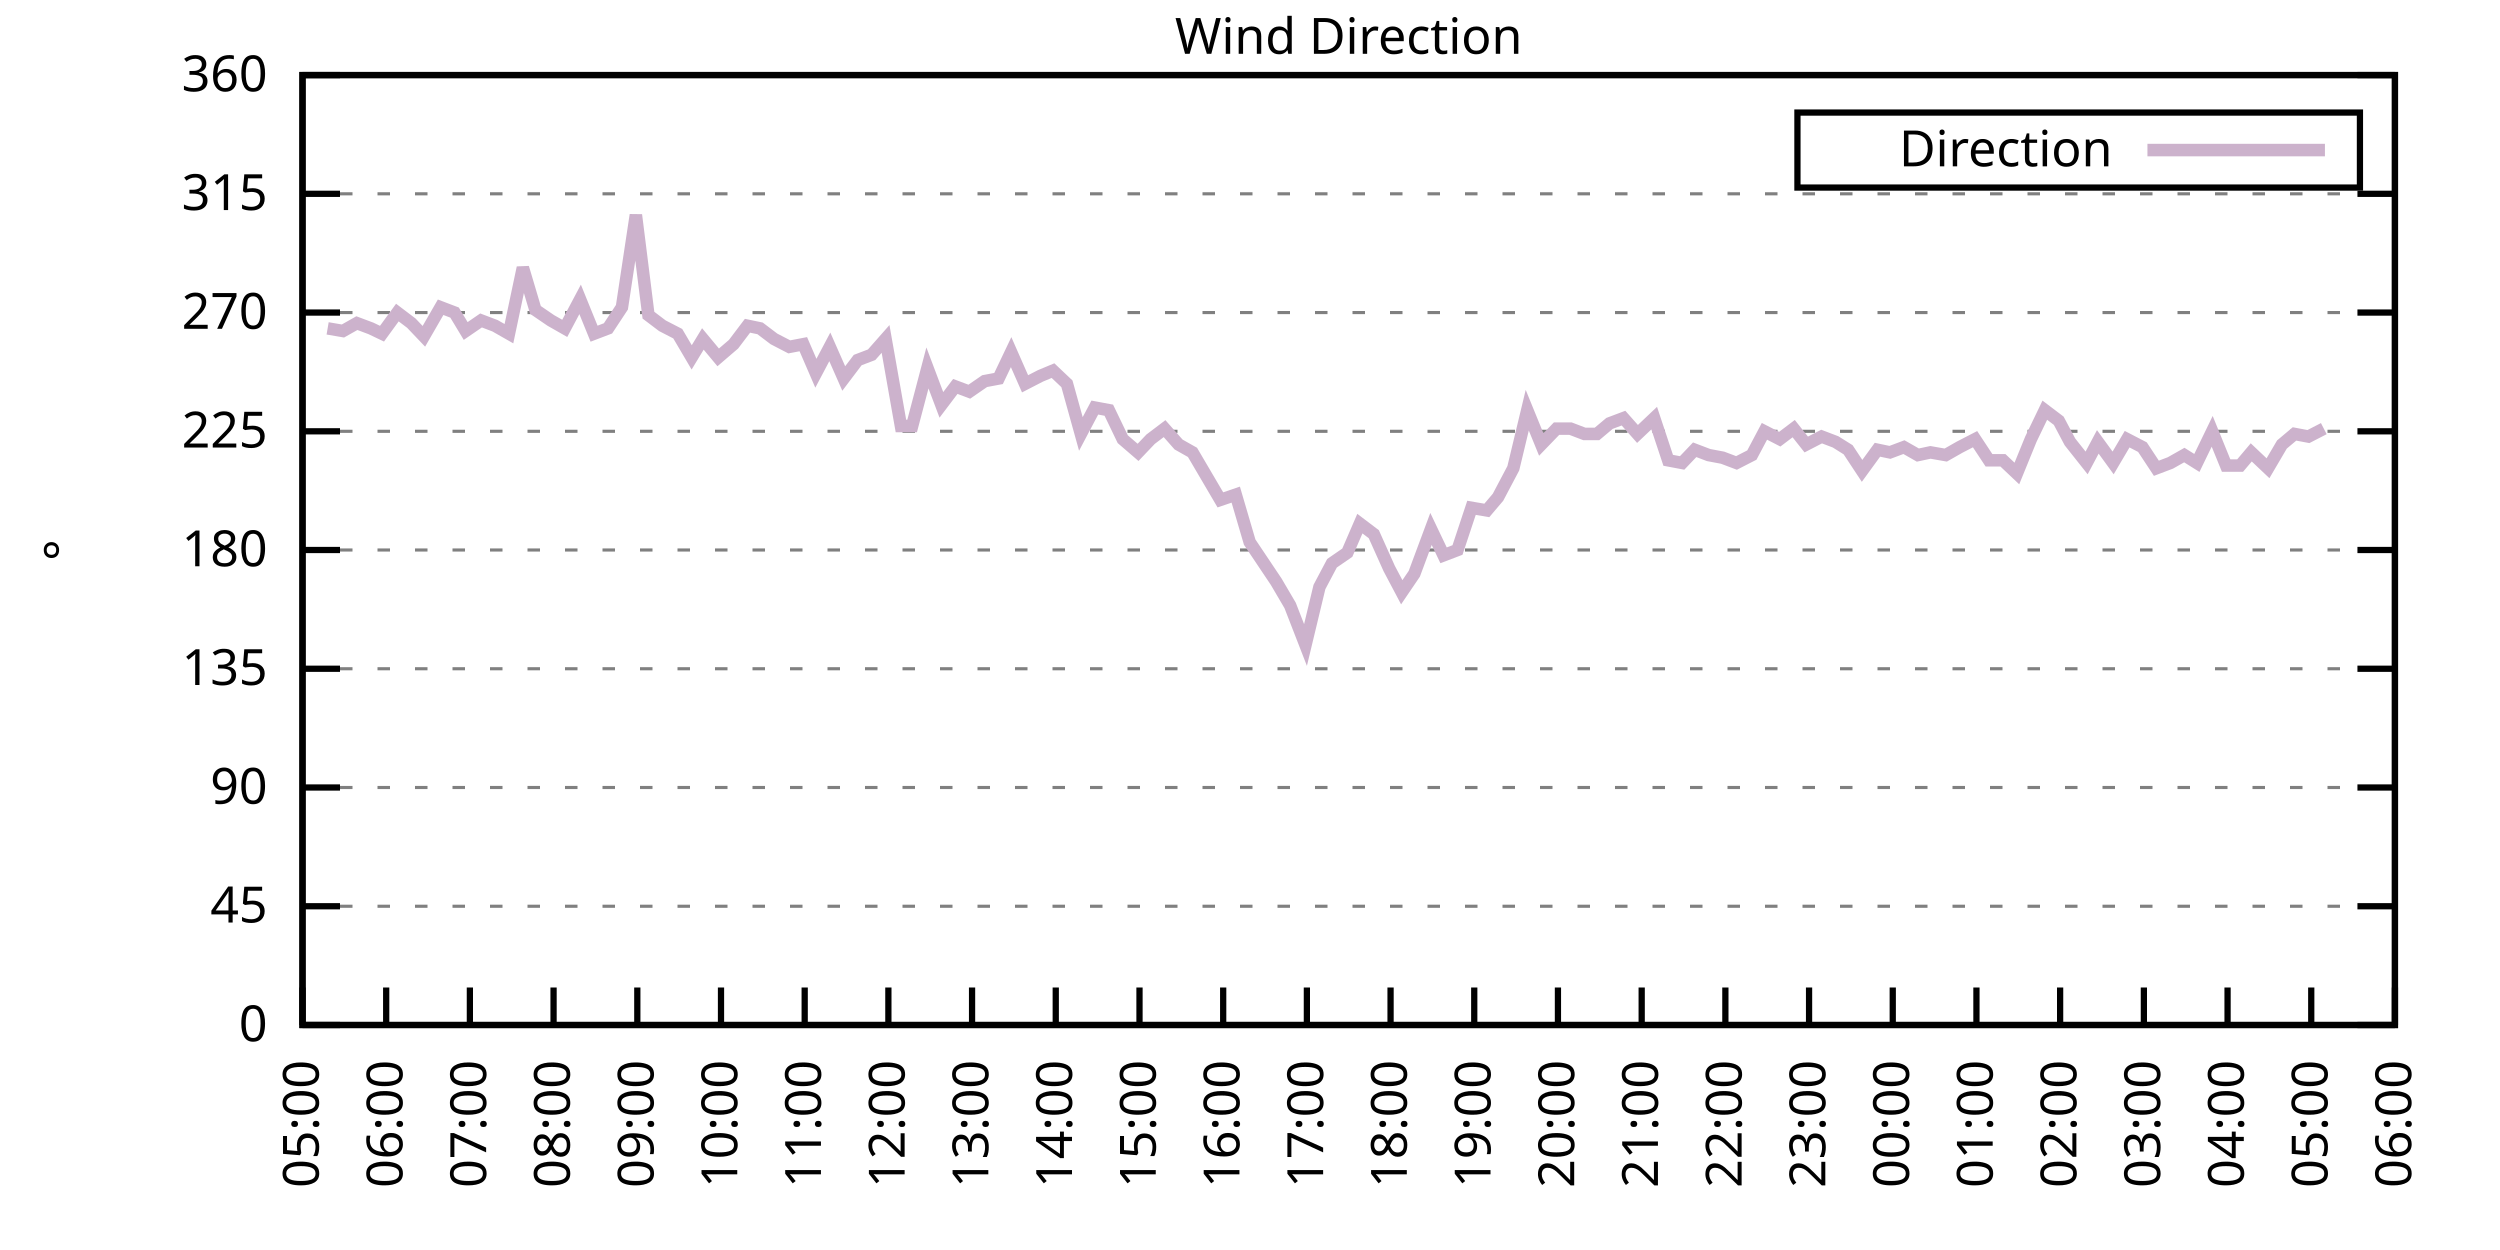
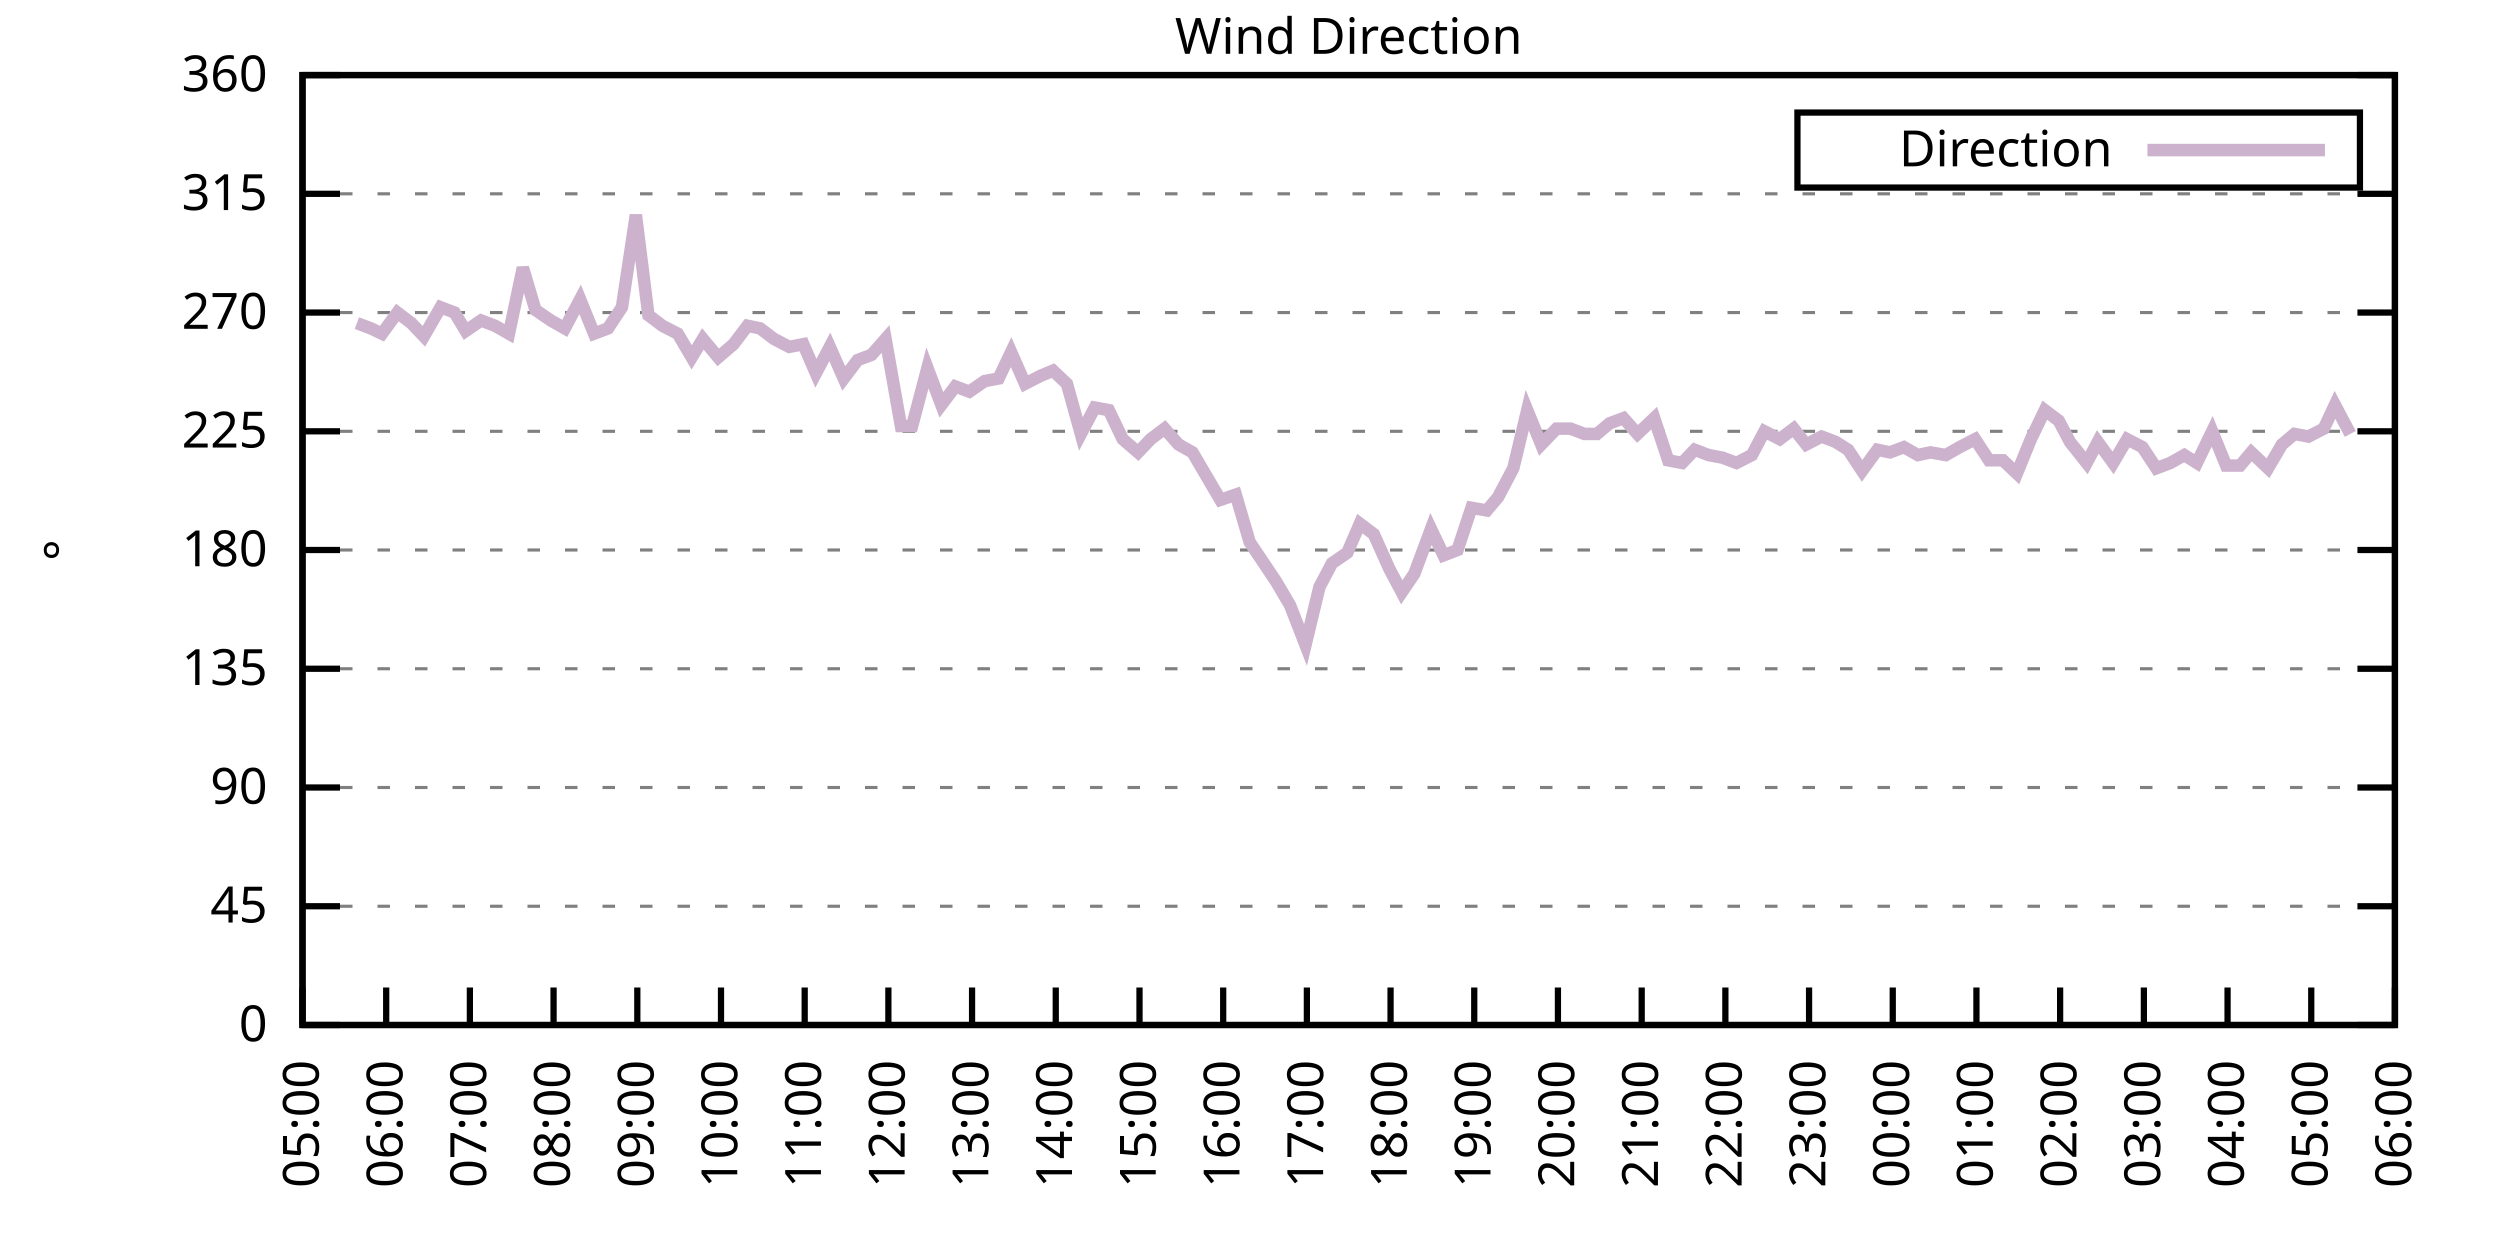
<svg xmlns="http://www.w3.org/2000/svg" xmlns:xlink="http://www.w3.org/1999/xlink" width="400" height="200" viewBox="0 0 400 200">
  <g id="gnuplot_canvas">
    <rect x="0" y="0" width="400" height="200" fill="none" />
    <defs>
      <circle id="gpDot" r="0.5" stroke-width="0.5" stroke="currentColor" />
      <path id="gpPt0" stroke-width="0.333" stroke="currentColor" d="M-1,0 h2 M0,-1 v2" />
      <path id="gpPt1" stroke-width="0.333" stroke="currentColor" d="M-1,-1 L1,1 M1,-1 L-1,1" />
      <path id="gpPt2" stroke-width="0.333" stroke="currentColor" d="M-1,0 L1,0 M0,-1 L0,1 M-1,-1 L1,1 M-1,1 L1,-1" />
      <rect id="gpPt3" stroke-width="0.333" stroke="currentColor" x="-1" y="-1" width="2" height="2" />
      <rect id="gpPt4" stroke-width="0.333" stroke="currentColor" fill="currentColor" x="-1" y="-1" width="2" height="2" />
      <circle id="gpPt5" stroke-width="0.333" stroke="currentColor" cx="0" cy="0" r="1" />
      <use xlink:href="#gpPt5" id="gpPt6" fill="currentColor" stroke="none" />
      <path id="gpPt7" stroke-width="0.333" stroke="currentColor" d="M0,-1.33 L-1.33,0.67 L1.33,0.67 z" />
      <use xlink:href="#gpPt7" id="gpPt8" fill="currentColor" stroke="none" />
      <use xlink:href="#gpPt7" id="gpPt9" stroke="currentColor" transform="rotate(180)" />
      <use xlink:href="#gpPt9" id="gpPt10" fill="currentColor" stroke="none" />
      <use xlink:href="#gpPt3" id="gpPt11" stroke="currentColor" transform="rotate(45)" />
      <use xlink:href="#gpPt11" id="gpPt12" fill="currentColor" stroke="none" />
      <path id="gpPt13" stroke-width="0.333" stroke="currentColor" d="M0,1.330 L1.265,0.411 L0.782,-1.067 L-0.782,-1.076 L-1.265,0.411 z" />
      <use xlink:href="#gpPt13" id="gpPt14" fill="currentColor" stroke="none" />
      <filter id="textbox" filterUnits="objectBoundingBox" x="0" y="0" height="1" width="1">
        <feFlood flood-color="white" flood-opacity="1" result="bgnd" />
        <feComposite in="SourceGraphic" in2="bgnd" operator="atop" />
      </filter>
      <filter id="greybox" filterUnits="objectBoundingBox" x="0" y="0" height="1" width="1">
        <feFlood flood-color="lightgrey" flood-opacity="1" result="grey" />
        <feComposite in="SourceGraphic" in2="grey" operator="atop" />
      </filter>
    </defs>
    <g fill="none" color="white" stroke="currentColor" stroke-width="1.00" stroke-linecap="butt" stroke-linejoin="miter">
</g>
    <g fill="none" color="black" stroke="currentColor" stroke-width="1.00" stroke-linecap="butt" stroke-linejoin="miter">
      <g stroke="none" shape-rendering="crispEdges">
        <polygon fill="rgb(255, 255, 255)" points="48.40,164.00 383.18,164.00 383.18,12.02 48.40,12.02 " />
      </g>
    </g>
    <g fill="none" color="black" stroke="currentColor" stroke-width="1.00" stroke-linecap="butt" stroke-linejoin="miter">
</g>
    <g fill="none" color="black" stroke="black" stroke-width="0.50" stroke-linecap="butt" stroke-linejoin="miter">
</g>
    <g fill="none" color="gray" stroke="currentColor" stroke-width="0.50" stroke-linecap="butt" stroke-linejoin="miter">
      <path stroke="gray" stroke-dasharray="2,4" class="gridline" d="M48.40,164.00 L383.19,164.00  " />
    </g>
    <g fill="none" color="gray" stroke="gray" stroke-width="1.00" stroke-linecap="butt" stroke-linejoin="miter">
</g>
    <g fill="none" color="black" stroke="currentColor" stroke-width="1.00" stroke-linecap="butt" stroke-linejoin="miter">
      <path stroke="black" d="M48.40,164.00 L54.40,164.00 M383.19,164.00 L377.19,164.00  " />
      <g transform="translate(42.80,166.60)" stroke="none" fill="black" font-family="Sans" font-size="8.00" text-anchor="end">
        <text>
          <tspan font-family="Sans"> 0</tspan>
        </text>
      </g>
    </g>
    <g fill="none" color="black" stroke="currentColor" stroke-width="1.00" stroke-linecap="butt" stroke-linejoin="miter">
</g>
    <g fill="none" color="black" stroke="black" stroke-width="0.50" stroke-linecap="butt" stroke-linejoin="miter">
</g>
    <g fill="none" color="gray" stroke="currentColor" stroke-width="0.50" stroke-linecap="butt" stroke-linejoin="miter">
      <path stroke="gray" stroke-dasharray="2,4" class="gridline" d="M48.40,145.00 L383.19,145.00  " />
    </g>
    <g fill="none" color="gray" stroke="gray" stroke-width="1.00" stroke-linecap="butt" stroke-linejoin="miter">
</g>
    <g fill="none" color="black" stroke="currentColor" stroke-width="1.00" stroke-linecap="butt" stroke-linejoin="miter">
      <path stroke="black" d="M48.40,145.00 L54.40,145.00 M383.19,145.00 L377.19,145.00  " />
      <g transform="translate(42.80,147.60)" stroke="none" fill="black" font-family="Sans" font-size="8.00" text-anchor="end">
        <text>
          <tspan font-family="Sans"> 45</tspan>
        </text>
      </g>
    </g>
    <g fill="none" color="black" stroke="currentColor" stroke-width="1.00" stroke-linecap="butt" stroke-linejoin="miter">
</g>
    <g fill="none" color="black" stroke="black" stroke-width="0.50" stroke-linecap="butt" stroke-linejoin="miter">
</g>
    <g fill="none" color="gray" stroke="currentColor" stroke-width="0.50" stroke-linecap="butt" stroke-linejoin="miter">
      <path stroke="gray" stroke-dasharray="2,4" class="gridline" d="M48.40,126.00 L383.19,126.00  " />
    </g>
    <g fill="none" color="gray" stroke="gray" stroke-width="1.00" stroke-linecap="butt" stroke-linejoin="miter">
</g>
    <g fill="none" color="black" stroke="currentColor" stroke-width="1.00" stroke-linecap="butt" stroke-linejoin="miter">
      <path stroke="black" d="M48.40,126.00 L54.40,126.00 M383.19,126.00 L377.19,126.00  " />
      <g transform="translate(42.80,128.60)" stroke="none" fill="black" font-family="Sans" font-size="8.00" text-anchor="end">
        <text>
          <tspan font-family="Sans"> 90</tspan>
        </text>
      </g>
    </g>
    <g fill="none" color="black" stroke="currentColor" stroke-width="1.00" stroke-linecap="butt" stroke-linejoin="miter">
</g>
    <g fill="none" color="black" stroke="black" stroke-width="0.50" stroke-linecap="butt" stroke-linejoin="miter">
</g>
    <g fill="none" color="gray" stroke="currentColor" stroke-width="0.50" stroke-linecap="butt" stroke-linejoin="miter">
      <path stroke="gray" stroke-dasharray="2,4" class="gridline" d="M48.40,107.00 L383.19,107.00  " />
    </g>
    <g fill="none" color="gray" stroke="gray" stroke-width="1.00" stroke-linecap="butt" stroke-linejoin="miter">
</g>
    <g fill="none" color="black" stroke="currentColor" stroke-width="1.00" stroke-linecap="butt" stroke-linejoin="miter">
      <path stroke="black" d="M48.40,107.00 L54.40,107.00 M383.19,107.00 L377.19,107.00  " />
      <g transform="translate(42.80,109.60)" stroke="none" fill="black" font-family="Sans" font-size="8.00" text-anchor="end">
        <text>
          <tspan font-family="Sans"> 135</tspan>
        </text>
      </g>
    </g>
    <g fill="none" color="black" stroke="currentColor" stroke-width="1.00" stroke-linecap="butt" stroke-linejoin="miter">
</g>
    <g fill="none" color="black" stroke="black" stroke-width="0.50" stroke-linecap="butt" stroke-linejoin="miter">
</g>
    <g fill="none" color="gray" stroke="currentColor" stroke-width="0.50" stroke-linecap="butt" stroke-linejoin="miter">
      <path stroke="gray" stroke-dasharray="2,4" class="gridline" d="M48.40,88.00 L383.19,88.00  " />
    </g>
    <g fill="none" color="gray" stroke="gray" stroke-width="1.00" stroke-linecap="butt" stroke-linejoin="miter">
</g>
    <g fill="none" color="black" stroke="currentColor" stroke-width="1.00" stroke-linecap="butt" stroke-linejoin="miter">
      <path stroke="black" d="M48.40,88.00 L54.40,88.00 M383.19,88.00 L377.19,88.00  " />
      <g transform="translate(42.80,90.60)" stroke="none" fill="black" font-family="Sans" font-size="8.00" text-anchor="end">
        <text>
          <tspan font-family="Sans"> 180</tspan>
        </text>
      </g>
    </g>
    <g fill="none" color="black" stroke="currentColor" stroke-width="1.00" stroke-linecap="butt" stroke-linejoin="miter">
</g>
    <g fill="none" color="black" stroke="black" stroke-width="0.50" stroke-linecap="butt" stroke-linejoin="miter">
</g>
    <g fill="none" color="gray" stroke="currentColor" stroke-width="0.50" stroke-linecap="butt" stroke-linejoin="miter">
      <path stroke="gray" stroke-dasharray="2,4" class="gridline" d="M48.40,69.01 L383.19,69.01  " />
    </g>
    <g fill="none" color="gray" stroke="gray" stroke-width="1.00" stroke-linecap="butt" stroke-linejoin="miter">
</g>
    <g fill="none" color="black" stroke="currentColor" stroke-width="1.00" stroke-linecap="butt" stroke-linejoin="miter">
      <path stroke="black" d="M48.40,69.01 L54.40,69.01 M383.19,69.01 L377.19,69.01  " />
      <g transform="translate(42.80,71.61)" stroke="none" fill="black" font-family="Sans" font-size="8.00" text-anchor="end">
        <text>
          <tspan font-family="Sans"> 225</tspan>
        </text>
      </g>
    </g>
    <g fill="none" color="black" stroke="currentColor" stroke-width="1.00" stroke-linecap="butt" stroke-linejoin="miter">
</g>
    <g fill="none" color="black" stroke="black" stroke-width="0.50" stroke-linecap="butt" stroke-linejoin="miter">
</g>
    <g fill="none" color="gray" stroke="currentColor" stroke-width="0.50" stroke-linecap="butt" stroke-linejoin="miter">
      <path stroke="gray" stroke-dasharray="2,4" class="gridline" d="M48.40,50.01 L383.19,50.01  " />
    </g>
    <g fill="none" color="gray" stroke="gray" stroke-width="1.00" stroke-linecap="butt" stroke-linejoin="miter">
</g>
    <g fill="none" color="black" stroke="currentColor" stroke-width="1.00" stroke-linecap="butt" stroke-linejoin="miter">
      <path stroke="black" d="M48.40,50.01 L54.40,50.01 M383.19,50.01 L377.19,50.01  " />
      <g transform="translate(42.80,52.61)" stroke="none" fill="black" font-family="Sans" font-size="8.00" text-anchor="end">
        <text>
          <tspan font-family="Sans"> 270</tspan>
        </text>
      </g>
    </g>
    <g fill="none" color="black" stroke="currentColor" stroke-width="1.00" stroke-linecap="butt" stroke-linejoin="miter">
</g>
    <g fill="none" color="black" stroke="black" stroke-width="0.50" stroke-linecap="butt" stroke-linejoin="miter">
</g>
    <g fill="none" color="gray" stroke="currentColor" stroke-width="0.50" stroke-linecap="butt" stroke-linejoin="miter">
      <path stroke="gray" stroke-dasharray="2,4" class="gridline" d="M48.40,31.01 L383.19,31.01  " />
    </g>
    <g fill="none" color="gray" stroke="gray" stroke-width="1.00" stroke-linecap="butt" stroke-linejoin="miter">
</g>
    <g fill="none" color="black" stroke="currentColor" stroke-width="1.00" stroke-linecap="butt" stroke-linejoin="miter">
      <path stroke="black" d="M48.40,31.01 L54.40,31.01 M383.19,31.01 L377.19,31.01  " />
      <g transform="translate(42.80,33.61)" stroke="none" fill="black" font-family="Sans" font-size="8.00" text-anchor="end">
        <text>
          <tspan font-family="Sans"> 315</tspan>
        </text>
      </g>
    </g>
    <g fill="none" color="black" stroke="currentColor" stroke-width="1.00" stroke-linecap="butt" stroke-linejoin="miter">
</g>
    <g fill="none" color="black" stroke="black" stroke-width="0.50" stroke-linecap="butt" stroke-linejoin="miter">
</g>
    <g fill="none" color="gray" stroke="currentColor" stroke-width="0.50" stroke-linecap="butt" stroke-linejoin="miter">
      <path stroke="gray" stroke-dasharray="2,4" class="gridline" d="M48.40,12.01 L383.19,12.01  " />
    </g>
    <g fill="none" color="gray" stroke="gray" stroke-width="1.00" stroke-linecap="butt" stroke-linejoin="miter">
</g>
    <g fill="none" color="black" stroke="currentColor" stroke-width="1.00" stroke-linecap="butt" stroke-linejoin="miter">
      <path stroke="black" d="M48.40,12.01 L54.40,12.01 M383.19,12.01 L377.19,12.01  " />
      <g transform="translate(42.80,14.61)" stroke="none" fill="black" font-family="Sans" font-size="8.00" text-anchor="end">
        <text>
          <tspan font-family="Sans"> 360</tspan>
        </text>
      </g>
    </g>
    <g fill="none" color="black" stroke="currentColor" stroke-width="1.00" stroke-linecap="butt" stroke-linejoin="miter">
      <path stroke="black" d="M48.40,164.00 L48.40,158.00  " />
      <g transform="translate(51.00,169.60) rotate(270.00)" stroke="none" fill="black" font-family="Sans" font-size="8.00" text-anchor="end">
        <text>
          <tspan font-family="Sans">05:00</tspan>
        </text>
      </g>
    </g>
    <g fill="none" color="black" stroke="currentColor" stroke-width="1.00" stroke-linecap="butt" stroke-linejoin="miter">
      <path stroke="black" d="M61.79,164.00 L61.79,158.00  " />
      <g transform="translate(64.39,169.60) rotate(270.00)" stroke="none" fill="black" font-family="Sans" font-size="8.00" text-anchor="end">
        <text>
          <tspan font-family="Sans">06:00</tspan>
        </text>
      </g>
    </g>
    <g fill="none" color="black" stroke="currentColor" stroke-width="1.00" stroke-linecap="butt" stroke-linejoin="miter">
      <path stroke="black" d="M75.18,164.00 L75.18,158.00  " />
      <g transform="translate(77.78,169.60) rotate(270.00)" stroke="none" fill="black" font-family="Sans" font-size="8.00" text-anchor="end">
        <text>
          <tspan font-family="Sans">07:00</tspan>
        </text>
      </g>
    </g>
    <g fill="none" color="black" stroke="currentColor" stroke-width="1.00" stroke-linecap="butt" stroke-linejoin="miter">
      <path stroke="black" d="M88.57,164.00 L88.57,158.00  " />
      <g transform="translate(91.17,169.60) rotate(270.00)" stroke="none" fill="black" font-family="Sans" font-size="8.00" text-anchor="end">
        <text>
          <tspan font-family="Sans">08:00</tspan>
        </text>
      </g>
    </g>
    <g fill="none" color="black" stroke="currentColor" stroke-width="1.00" stroke-linecap="butt" stroke-linejoin="miter">
      <path stroke="black" d="M101.97,164.00 L101.97,158.00  " />
      <g transform="translate(104.57,169.60) rotate(270.00)" stroke="none" fill="black" font-family="Sans" font-size="8.00" text-anchor="end">
        <text>
          <tspan font-family="Sans">09:00</tspan>
        </text>
      </g>
    </g>
    <g fill="none" color="black" stroke="currentColor" stroke-width="1.00" stroke-linecap="butt" stroke-linejoin="miter">
      <path stroke="black" d="M115.36,164.00 L115.36,158.00  " />
      <g transform="translate(117.96,169.60) rotate(270.00)" stroke="none" fill="black" font-family="Sans" font-size="8.00" text-anchor="end">
        <text>
          <tspan font-family="Sans">10:00</tspan>
        </text>
      </g>
    </g>
    <g fill="none" color="black" stroke="currentColor" stroke-width="1.00" stroke-linecap="butt" stroke-linejoin="miter">
      <path stroke="black" d="M128.75,164.00 L128.75,158.00  " />
      <g transform="translate(131.35,169.60) rotate(270.00)" stroke="none" fill="black" font-family="Sans" font-size="8.00" text-anchor="end">
        <text>
          <tspan font-family="Sans">11:00</tspan>
        </text>
      </g>
    </g>
    <g fill="none" color="black" stroke="currentColor" stroke-width="1.00" stroke-linecap="butt" stroke-linejoin="miter">
      <path stroke="black" d="M142.14,164.00 L142.14,158.00  " />
      <g transform="translate(144.74,169.60) rotate(270.00)" stroke="none" fill="black" font-family="Sans" font-size="8.00" text-anchor="end">
        <text>
          <tspan font-family="Sans">12:00</tspan>
        </text>
      </g>
    </g>
    <g fill="none" color="black" stroke="currentColor" stroke-width="1.00" stroke-linecap="butt" stroke-linejoin="miter">
      <path stroke="black" d="M155.53,164.00 L155.53,158.00  " />
      <g transform="translate(158.13,169.60) rotate(270.00)" stroke="none" fill="black" font-family="Sans" font-size="8.00" text-anchor="end">
        <text>
          <tspan font-family="Sans">13:00</tspan>
        </text>
      </g>
    </g>
    <g fill="none" color="black" stroke="currentColor" stroke-width="1.00" stroke-linecap="butt" stroke-linejoin="miter">
      <path stroke="black" d="M168.92,164.00 L168.92,158.00  " />
      <g transform="translate(171.52,169.60) rotate(270.00)" stroke="none" fill="black" font-family="Sans" font-size="8.00" text-anchor="end">
        <text>
          <tspan font-family="Sans">14:00</tspan>
        </text>
      </g>
    </g>
    <g fill="none" color="black" stroke="currentColor" stroke-width="1.00" stroke-linecap="butt" stroke-linejoin="miter">
      <path stroke="black" d="M182.32,164.00 L182.32,158.00  " />
      <g transform="translate(184.92,169.60) rotate(270.00)" stroke="none" fill="black" font-family="Sans" font-size="8.00" text-anchor="end">
        <text>
          <tspan font-family="Sans">15:00</tspan>
        </text>
      </g>
    </g>
    <g fill="none" color="black" stroke="currentColor" stroke-width="1.00" stroke-linecap="butt" stroke-linejoin="miter">
      <path stroke="black" d="M195.71,164.00 L195.71,158.00  " />
      <g transform="translate(198.31,169.60) rotate(270.00)" stroke="none" fill="black" font-family="Sans" font-size="8.00" text-anchor="end">
        <text>
          <tspan font-family="Sans">16:00</tspan>
        </text>
      </g>
    </g>
    <g fill="none" color="black" stroke="currentColor" stroke-width="1.00" stroke-linecap="butt" stroke-linejoin="miter">
      <path stroke="black" d="M209.10,164.00 L209.10,158.00  " />
      <g transform="translate(211.70,169.60) rotate(270.00)" stroke="none" fill="black" font-family="Sans" font-size="8.00" text-anchor="end">
        <text>
          <tspan font-family="Sans">17:00</tspan>
        </text>
      </g>
    </g>
    <g fill="none" color="black" stroke="currentColor" stroke-width="1.00" stroke-linecap="butt" stroke-linejoin="miter">
      <path stroke="black" d="M222.49,164.00 L222.49,158.00  " />
      <g transform="translate(225.09,169.60) rotate(270.00)" stroke="none" fill="black" font-family="Sans" font-size="8.00" text-anchor="end">
        <text>
          <tspan font-family="Sans">18:00</tspan>
        </text>
      </g>
    </g>
    <g fill="none" color="black" stroke="currentColor" stroke-width="1.00" stroke-linecap="butt" stroke-linejoin="miter">
      <path stroke="black" d="M235.88,164.00 L235.88,158.00  " />
      <g transform="translate(238.48,169.60) rotate(270.00)" stroke="none" fill="black" font-family="Sans" font-size="8.00" text-anchor="end">
        <text>
          <tspan font-family="Sans">19:00</tspan>
        </text>
      </g>
    </g>
    <g fill="none" color="black" stroke="currentColor" stroke-width="1.00" stroke-linecap="butt" stroke-linejoin="miter">
      <path stroke="black" d="M249.27,164.00 L249.27,158.00  " />
      <g transform="translate(251.87,169.60) rotate(270.00)" stroke="none" fill="black" font-family="Sans" font-size="8.00" text-anchor="end">
        <text>
          <tspan font-family="Sans">20:00</tspan>
        </text>
      </g>
    </g>
    <g fill="none" color="black" stroke="currentColor" stroke-width="1.00" stroke-linecap="butt" stroke-linejoin="miter">
      <path stroke="black" d="M262.67,164.00 L262.67,158.00  " />
      <g transform="translate(265.27,169.60) rotate(270.00)" stroke="none" fill="black" font-family="Sans" font-size="8.00" text-anchor="end">
        <text>
          <tspan font-family="Sans">21:00</tspan>
        </text>
      </g>
    </g>
    <g fill="none" color="black" stroke="currentColor" stroke-width="1.00" stroke-linecap="butt" stroke-linejoin="miter">
      <path stroke="black" d="M276.06,164.00 L276.06,158.00  " />
      <g transform="translate(278.66,169.60) rotate(270.00)" stroke="none" fill="black" font-family="Sans" font-size="8.00" text-anchor="end">
        <text>
          <tspan font-family="Sans">22:00</tspan>
        </text>
      </g>
    </g>
    <g fill="none" color="black" stroke="currentColor" stroke-width="1.00" stroke-linecap="butt" stroke-linejoin="miter">
      <path stroke="black" d="M289.45,164.00 L289.45,158.00  " />
      <g transform="translate(292.05,169.60) rotate(270.00)" stroke="none" fill="black" font-family="Sans" font-size="8.00" text-anchor="end">
        <text>
          <tspan font-family="Sans">23:00</tspan>
        </text>
      </g>
    </g>
    <g fill="none" color="black" stroke="currentColor" stroke-width="1.00" stroke-linecap="butt" stroke-linejoin="miter">
      <path stroke="black" d="M302.84,164.00 L302.84,158.00  " />
      <g transform="translate(305.44,169.60) rotate(270.00)" stroke="none" fill="black" font-family="Sans" font-size="8.00" text-anchor="end">
        <text>
          <tspan font-family="Sans">00:00</tspan>
        </text>
      </g>
    </g>
    <g fill="none" color="black" stroke="currentColor" stroke-width="1.00" stroke-linecap="butt" stroke-linejoin="miter">
      <path stroke="black" d="M316.23,164.00 L316.23,158.00  " />
      <g transform="translate(318.83,169.60) rotate(270.00)" stroke="none" fill="black" font-family="Sans" font-size="8.00" text-anchor="end">
        <text>
          <tspan font-family="Sans">01:00</tspan>
        </text>
      </g>
    </g>
    <g fill="none" color="black" stroke="currentColor" stroke-width="1.00" stroke-linecap="butt" stroke-linejoin="miter">
      <path stroke="black" d="M329.62,164.00 L329.62,158.00  " />
      <g transform="translate(332.22,169.60) rotate(270.00)" stroke="none" fill="black" font-family="Sans" font-size="8.00" text-anchor="end">
        <text>
          <tspan font-family="Sans">02:00</tspan>
        </text>
      </g>
    </g>
    <g fill="none" color="black" stroke="currentColor" stroke-width="1.00" stroke-linecap="butt" stroke-linejoin="miter">
      <path stroke="black" d="M343.02,164.00 L343.02,158.00  " />
      <g transform="translate(345.62,169.60) rotate(270.00)" stroke="none" fill="black" font-family="Sans" font-size="8.00" text-anchor="end">
        <text>
          <tspan font-family="Sans">03:00</tspan>
        </text>
      </g>
    </g>
    <g fill="none" color="black" stroke="currentColor" stroke-width="1.00" stroke-linecap="butt" stroke-linejoin="miter">
      <path stroke="black" d="M356.41,164.00 L356.41,158.00  " />
      <g transform="translate(359.01,169.60) rotate(270.00)" stroke="none" fill="black" font-family="Sans" font-size="8.00" text-anchor="end">
        <text>
          <tspan font-family="Sans">04:00</tspan>
        </text>
      </g>
    </g>
    <g fill="none" color="black" stroke="currentColor" stroke-width="1.00" stroke-linecap="butt" stroke-linejoin="miter">
      <path stroke="black" d="M369.80,164.00 L369.80,158.00  " />
      <g transform="translate(372.40,169.60) rotate(270.00)" stroke="none" fill="black" font-family="Sans" font-size="8.00" text-anchor="end">
        <text>
          <tspan font-family="Sans">05:00</tspan>
        </text>
      </g>
    </g>
    <g fill="none" color="black" stroke="currentColor" stroke-width="1.00" stroke-linecap="butt" stroke-linejoin="miter">
      <path stroke="black" d="M383.19,164.00 L383.19,158.00  " />
      <g transform="translate(385.79,169.60) rotate(270.00)" stroke="none" fill="black" font-family="Sans" font-size="8.00" text-anchor="end">
        <text>
          <tspan font-family="Sans">06:00</tspan>
        </text>
      </g>
    </g>
    <g fill="none" color="black" stroke="currentColor" stroke-width="1.00" stroke-linecap="butt" stroke-linejoin="miter">
</g>
    <g fill="none" color="black" stroke="currentColor" stroke-width="1.00" stroke-linecap="butt" stroke-linejoin="miter">
      <path stroke="black" d="M48.40,12.01 L48.40,164.00 L383.19,164.00 L383.19,12.01 L48.40,12.01 Z  " />
    </g>
    <g fill="none" color="black" stroke="currentColor" stroke-width="1.00" stroke-linecap="butt" stroke-linejoin="miter">
</g>
    <g fill="none" color="black" stroke="currentColor" stroke-width="1.00" stroke-linecap="butt" stroke-linejoin="miter">
      <path stroke="black" d="M287.59,30.01 L287.59,18.01 L377.59,18.01 L377.59,30.01 L287.59,30.01 Z  " />
    </g>
    <g id="Wind_direction_plot_1">
      <g fill="none" color="white" stroke="black" stroke-width="2.00" stroke-linecap="butt" stroke-linejoin="miter">
</g>
      <g fill="none" color="black" stroke="currentColor" stroke-width="2.00" stroke-linecap="butt" stroke-linejoin="miter">
        <g transform="translate(337.99,26.61)" stroke="none" fill="black" font-family="Sans" font-size="8.00" text-anchor="end">
          <text>
            <tspan font-family="Sans">Direction</tspan>
          </text>
        </g>
      </g>
      <g fill="none" color="black" stroke="currentColor" stroke-width="2.00" stroke-linecap="butt" stroke-linejoin="miter">
-         <path stroke="rgb(204, 178, 204)" d="M343.59,24.01 L371.99,24.01 M52.42,52.54 L54.87,52.96 L57.10,51.70 L59.34,52.54 L61.12,53.39 L63.58,50.01   L65.81,51.70 L67.82,53.81 L70.50,49.16 L72.73,50.01 L74.51,52.96 L76.97,51.27 L79.20,52.12 L81.43,53.39   L83.66,42.83 L85.67,49.59 L88.13,51.27 L90.36,52.54 L92.82,47.90 L95.05,53.39 L97.28,52.54 L99.51,49.16   L101.74,34.39 L103.75,50.43 L105.98,52.12 L108.44,53.39 L110.67,57.18 L112.46,54.23 L114.91,57.18 L117.37,55.07   L119.60,52.12 L121.61,52.54 L123.84,54.23 L126.29,55.50 L128.53,55.07 L130.54,59.72 L132.77,55.50 L135.00,60.56   L137.23,57.61 L139.46,56.76 L141.69,54.23 L144.15,68.16 L145.94,68.16 L148.39,58.87 L150.62,64.78 L152.85,61.83   L155.09,62.67 L157.54,60.98 L159.77,60.56 L161.78,56.34 L164.01,61.41 L166.47,60.14 L168.48,59.30 L170.71,61.41   L172.94,69.43 L175.17,65.21 L177.41,65.63 L179.64,70.27 L182.09,72.38 L184.10,70.27 L186.33,68.58 L188.57,71.12   L190.80,72.38 L193.03,76.18 L195.26,79.98 L197.72,79.14 L199.95,86.74 L204.19,93.07 L206.42,96.87 L208.88,103.20   L211.11,93.92 L213.12,90.12 L215.57,88.43 L217.58,83.78 L219.81,85.47 L222.27,90.96 L224.28,94.76 L226.29,91.80   L228.96,84.63 L230.97,88.85 L233.20,88.00 L235.44,81.25 L237.89,81.67 L239.68,79.56 L242.13,74.92 L244.36,65.63   L246.60,71.12 L249.05,68.58 L251.28,68.58 L253.51,69.43 L255.52,69.43 L257.53,67.74 L259.76,66.90 L262.00,69.43   L264.67,66.90 L266.91,73.65 L269.14,74.07 L271.15,71.96 L273.38,72.81 L275.61,73.23 L277.84,74.07 L280.30,72.81   L282.31,69.01 L284.76,70.27 L286.99,68.58 L289.00,71.12 L291.46,69.85 L293.69,70.70 L295.70,71.96 L297.93,75.34   L300.39,71.96 L302.39,72.38 L304.63,71.54 L306.86,72.81 L308.87,72.38 L311.32,72.81 L313.55,71.54 L316.01,70.27   L318.24,73.65 L320.47,73.65 L322.70,75.76 L324.94,70.27 L327.17,65.63 L329.40,67.32 L331.19,70.70 L333.86,74.07   L335.65,70.70 L338.10,74.07 L340.34,70.27 L342.79,71.54 L345.02,74.92 L347.26,74.07 L349.49,72.81 L351.50,74.07   L353.95,69.01 L356.18,74.49 L358.42,74.49 L360.20,72.38 L362.88,74.92 L365.11,71.12 L367.12,69.43 L369.35,69.85   L371.81,68.58  " />
+         <path stroke="rgb(204, 178, 204)" d="M343.59,24.01 L371.99,24.01 M57.10,51.70 L59.34,52.54 L61.12,53.39 L63.58,50.01 L65.81,51.70 L67.82,53.81   L70.50,49.16 L72.73,50.01 L74.51,52.96 L76.97,51.27 L79.20,52.12 L81.43,53.39 L83.66,42.83 L85.67,49.59   L88.13,51.27 L90.36,52.54 L92.82,47.90 L95.05,53.39 L97.28,52.54 L99.51,49.16 L101.74,34.39 L103.75,50.43   L105.98,52.12 L108.44,53.39 L110.67,57.18 L112.46,54.23 L114.91,57.18 L117.37,55.07 L119.60,52.12 L121.61,52.54   L123.84,54.23 L126.29,55.50 L128.53,55.07 L130.54,59.72 L132.77,55.50 L135.00,60.56 L137.23,57.61 L139.46,56.76   L141.69,54.23 L144.15,68.16 L145.94,68.16 L148.39,58.87 L150.62,64.78 L152.85,61.83 L155.09,62.67 L157.54,60.98   L159.77,60.56 L161.78,56.34 L164.01,61.41 L166.47,60.14 L168.48,59.30 L170.71,61.41 L172.94,69.43 L175.17,65.21   L177.41,65.63 L179.64,70.27 L182.09,72.38 L184.10,70.27 L186.33,68.58 L188.57,71.12 L190.80,72.38 L193.03,76.18   L195.26,79.98 L197.72,79.14 L199.95,86.74 L204.19,93.07 L206.42,96.87 L208.88,103.20 L211.11,93.92 L213.12,90.12   L215.57,88.43 L217.58,83.78 L219.81,85.47 L222.27,90.96 L224.28,94.76 L226.29,91.80 L228.96,84.63 L230.97,88.85   L233.20,88.00 L235.44,81.25 L237.89,81.67 L239.68,79.56 L242.13,74.92 L244.36,65.63 L246.60,71.12 L249.05,68.58   L251.28,68.58 L253.51,69.43 L255.52,69.43 L257.53,67.74 L259.76,66.90 L262.00,69.43 L264.67,66.90 L266.91,73.65   L269.14,74.07 L271.15,71.96 L273.38,72.81 L275.61,73.23 L277.84,74.07 L280.30,72.81 L282.31,69.01 L284.76,70.27   L286.99,68.58 L289.00,71.12 L291.46,69.85 L293.69,70.70 L295.70,71.96 L297.93,75.34 L300.39,71.96 L302.39,72.38   L304.63,71.54 L306.86,72.81 L308.87,72.38 L311.32,72.81 L313.55,71.54 L316.01,70.27 L318.24,73.65 L320.47,73.65   L322.70,75.76 L324.94,70.27 L327.17,65.63 L329.40,67.32 L331.19,70.70 L333.86,74.07 L335.65,70.70 L338.10,74.07   L340.34,70.27 L342.79,71.54 L345.02,74.92 L347.26,74.07 L349.49,72.81 L351.50,74.07 L353.95,69.01 L356.18,74.49   L358.42,74.49 L360.20,72.38 L362.88,74.92 L365.11,71.12 L367.12,69.43 L369.35,69.85 L371.81,68.58 L373.59,64.78   L376.05,69.43  " />
      </g>
    </g>
    <g fill="none" color="black" stroke="currentColor" stroke-width="2.00" stroke-linecap="butt" stroke-linejoin="miter">
</g>
    <g fill="none" color="black" stroke="black" stroke-width="1.00" stroke-linecap="butt" stroke-linejoin="miter">
</g>
    <g fill="none" color="black" stroke="currentColor" stroke-width="1.00" stroke-linecap="butt" stroke-linejoin="miter">
      <path stroke="black" d="M48.40,12.01 L48.40,164.00 L383.19,164.00 L383.19,12.01 L48.40,12.01 Z  " />
      <g transform="translate(12.80,88.01) rotate(270.00)" stroke="none" fill="black" font-family="Sans" font-size="8.00" text-anchor="middle">
        <text>
          <tspan font-family="Sans">°</tspan>
        </text>
      </g>
    </g>
    <g fill="none" color="black" stroke="currentColor" stroke-width="1.00" stroke-linecap="butt" stroke-linejoin="miter">
</g>
    <g fill="none" color="black" stroke="currentColor" stroke-width="1.00" stroke-linecap="butt" stroke-linejoin="miter">
      <g transform="translate(215.79,8.61)" stroke="none" fill="black" font-family="Sans" font-size="8.00" text-anchor="middle">
        <text>
          <tspan font-family="Sans">Wind Direction</tspan>
        </text>
      </g>
    </g>
    <g fill="none" color="black" stroke="currentColor" stroke-width="1.00" stroke-linecap="butt" stroke-linejoin="miter">
</g>
  </g>
</svg>
